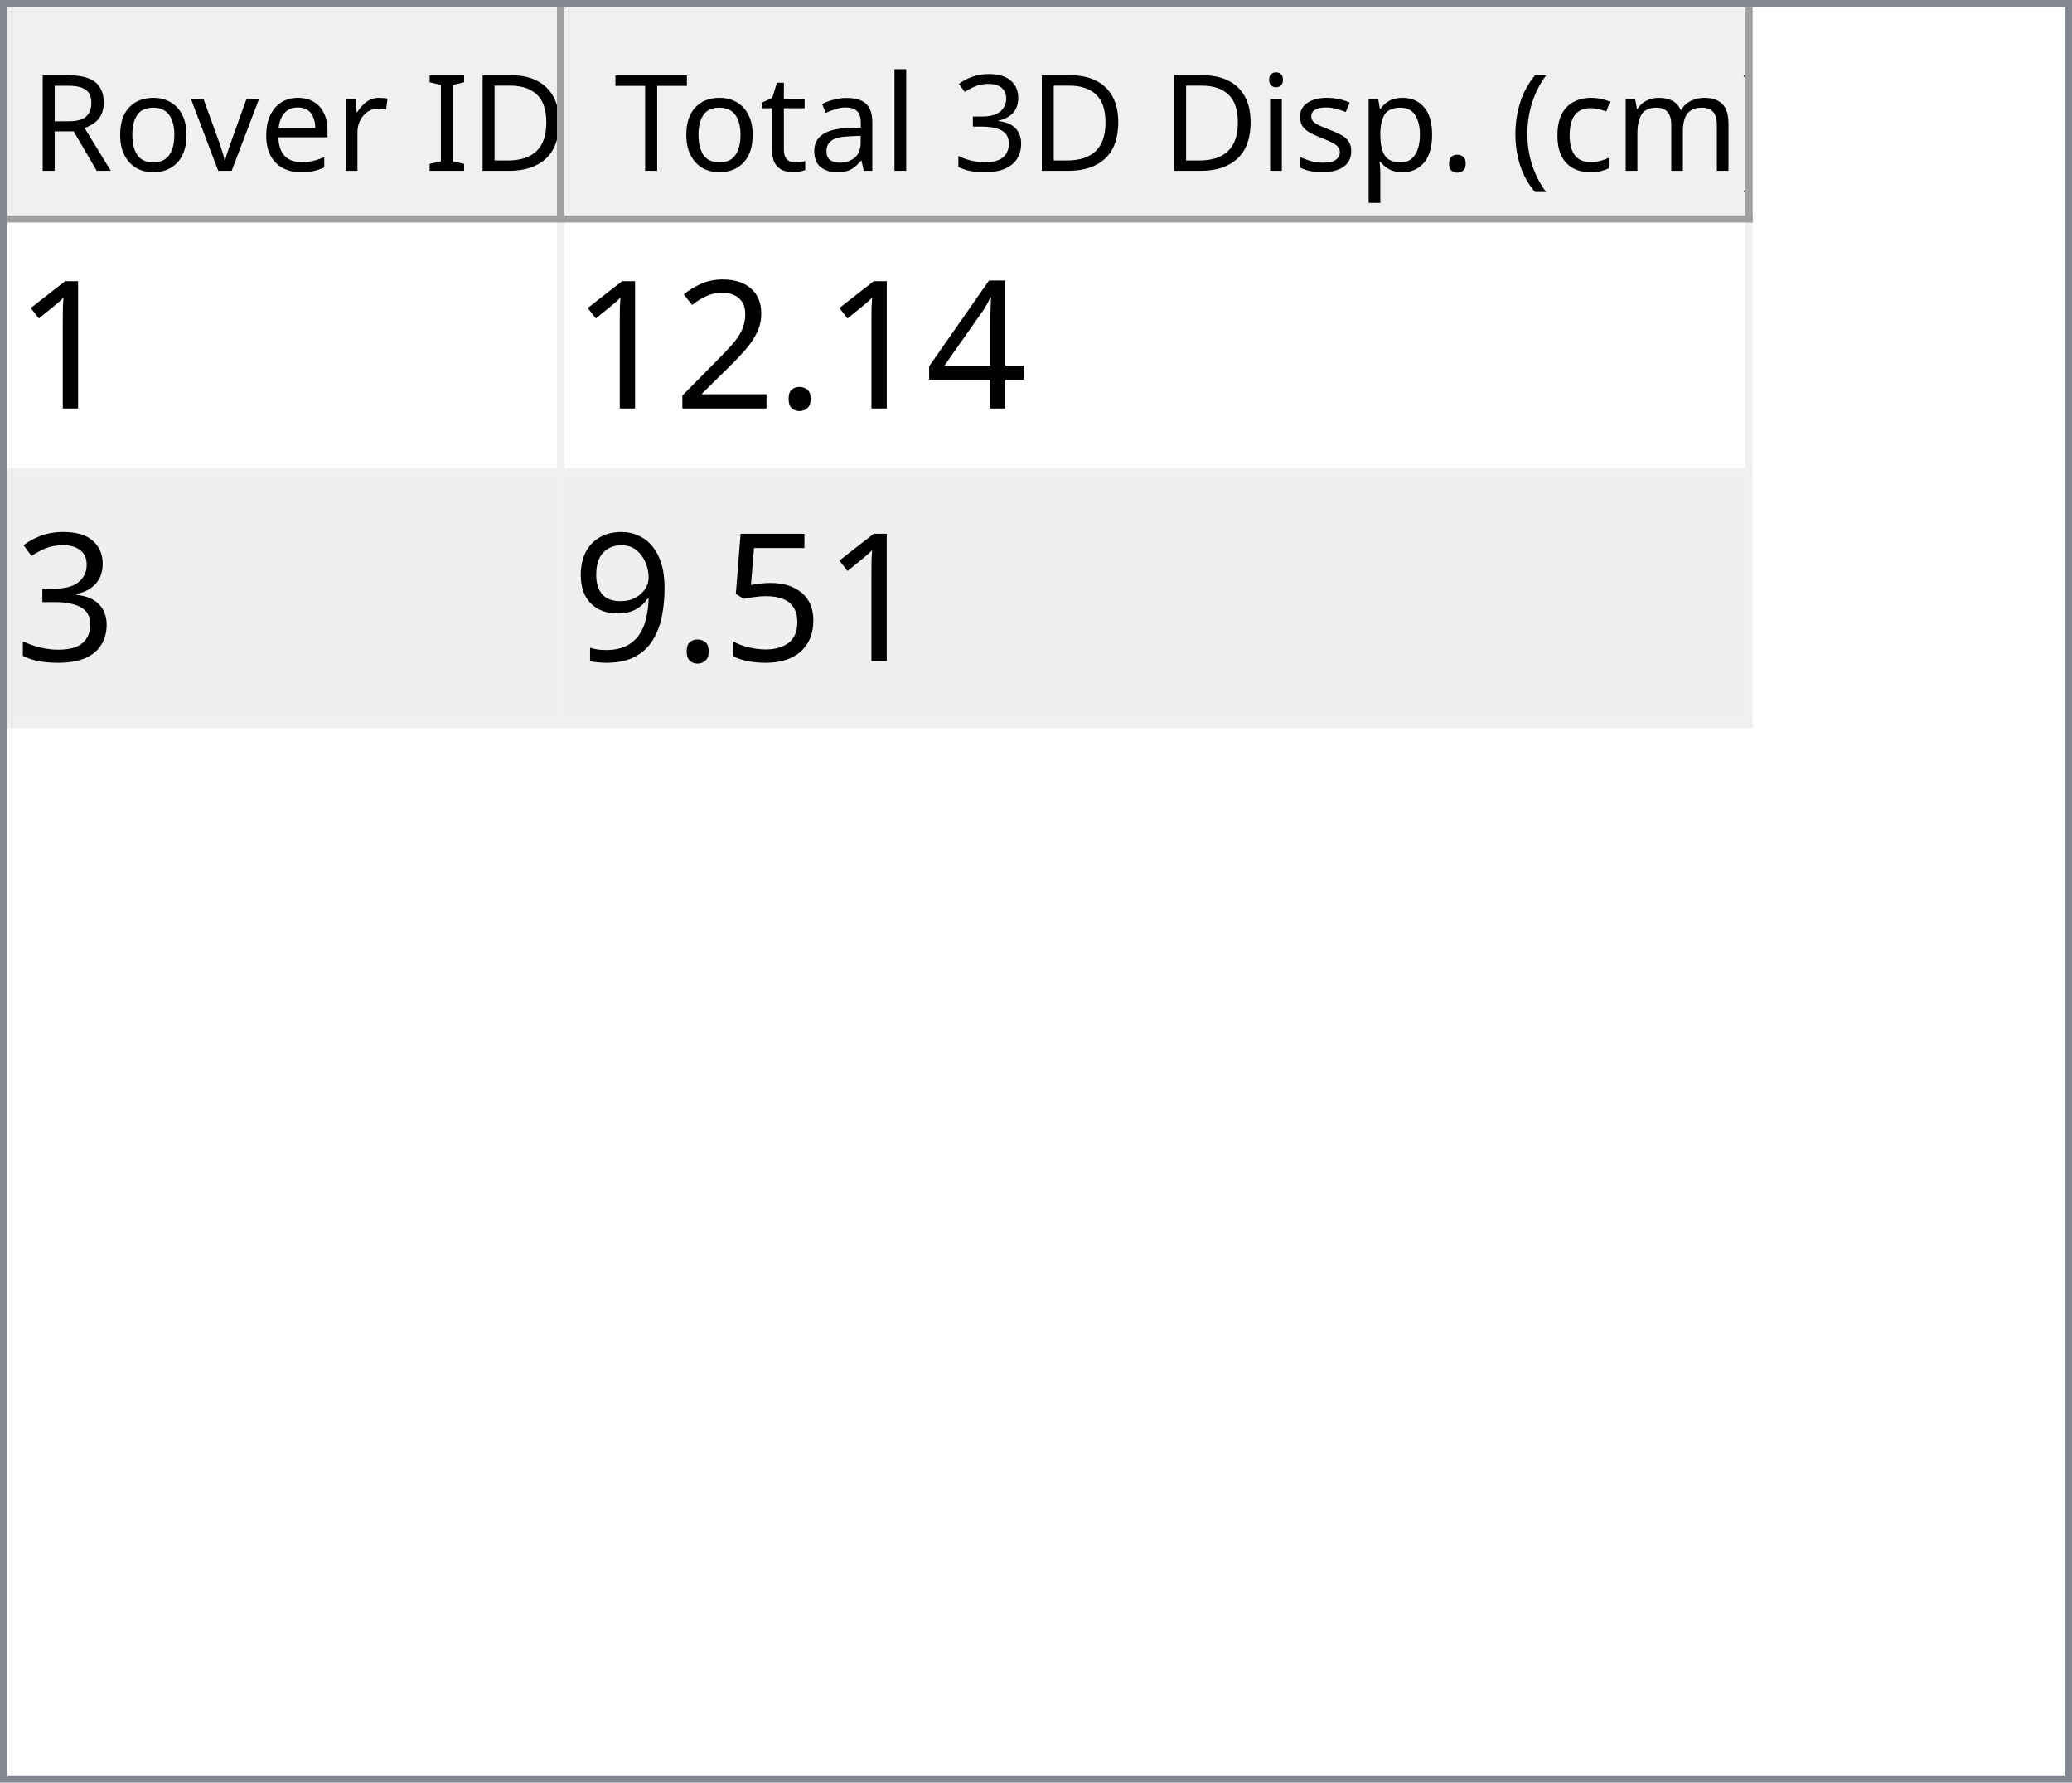
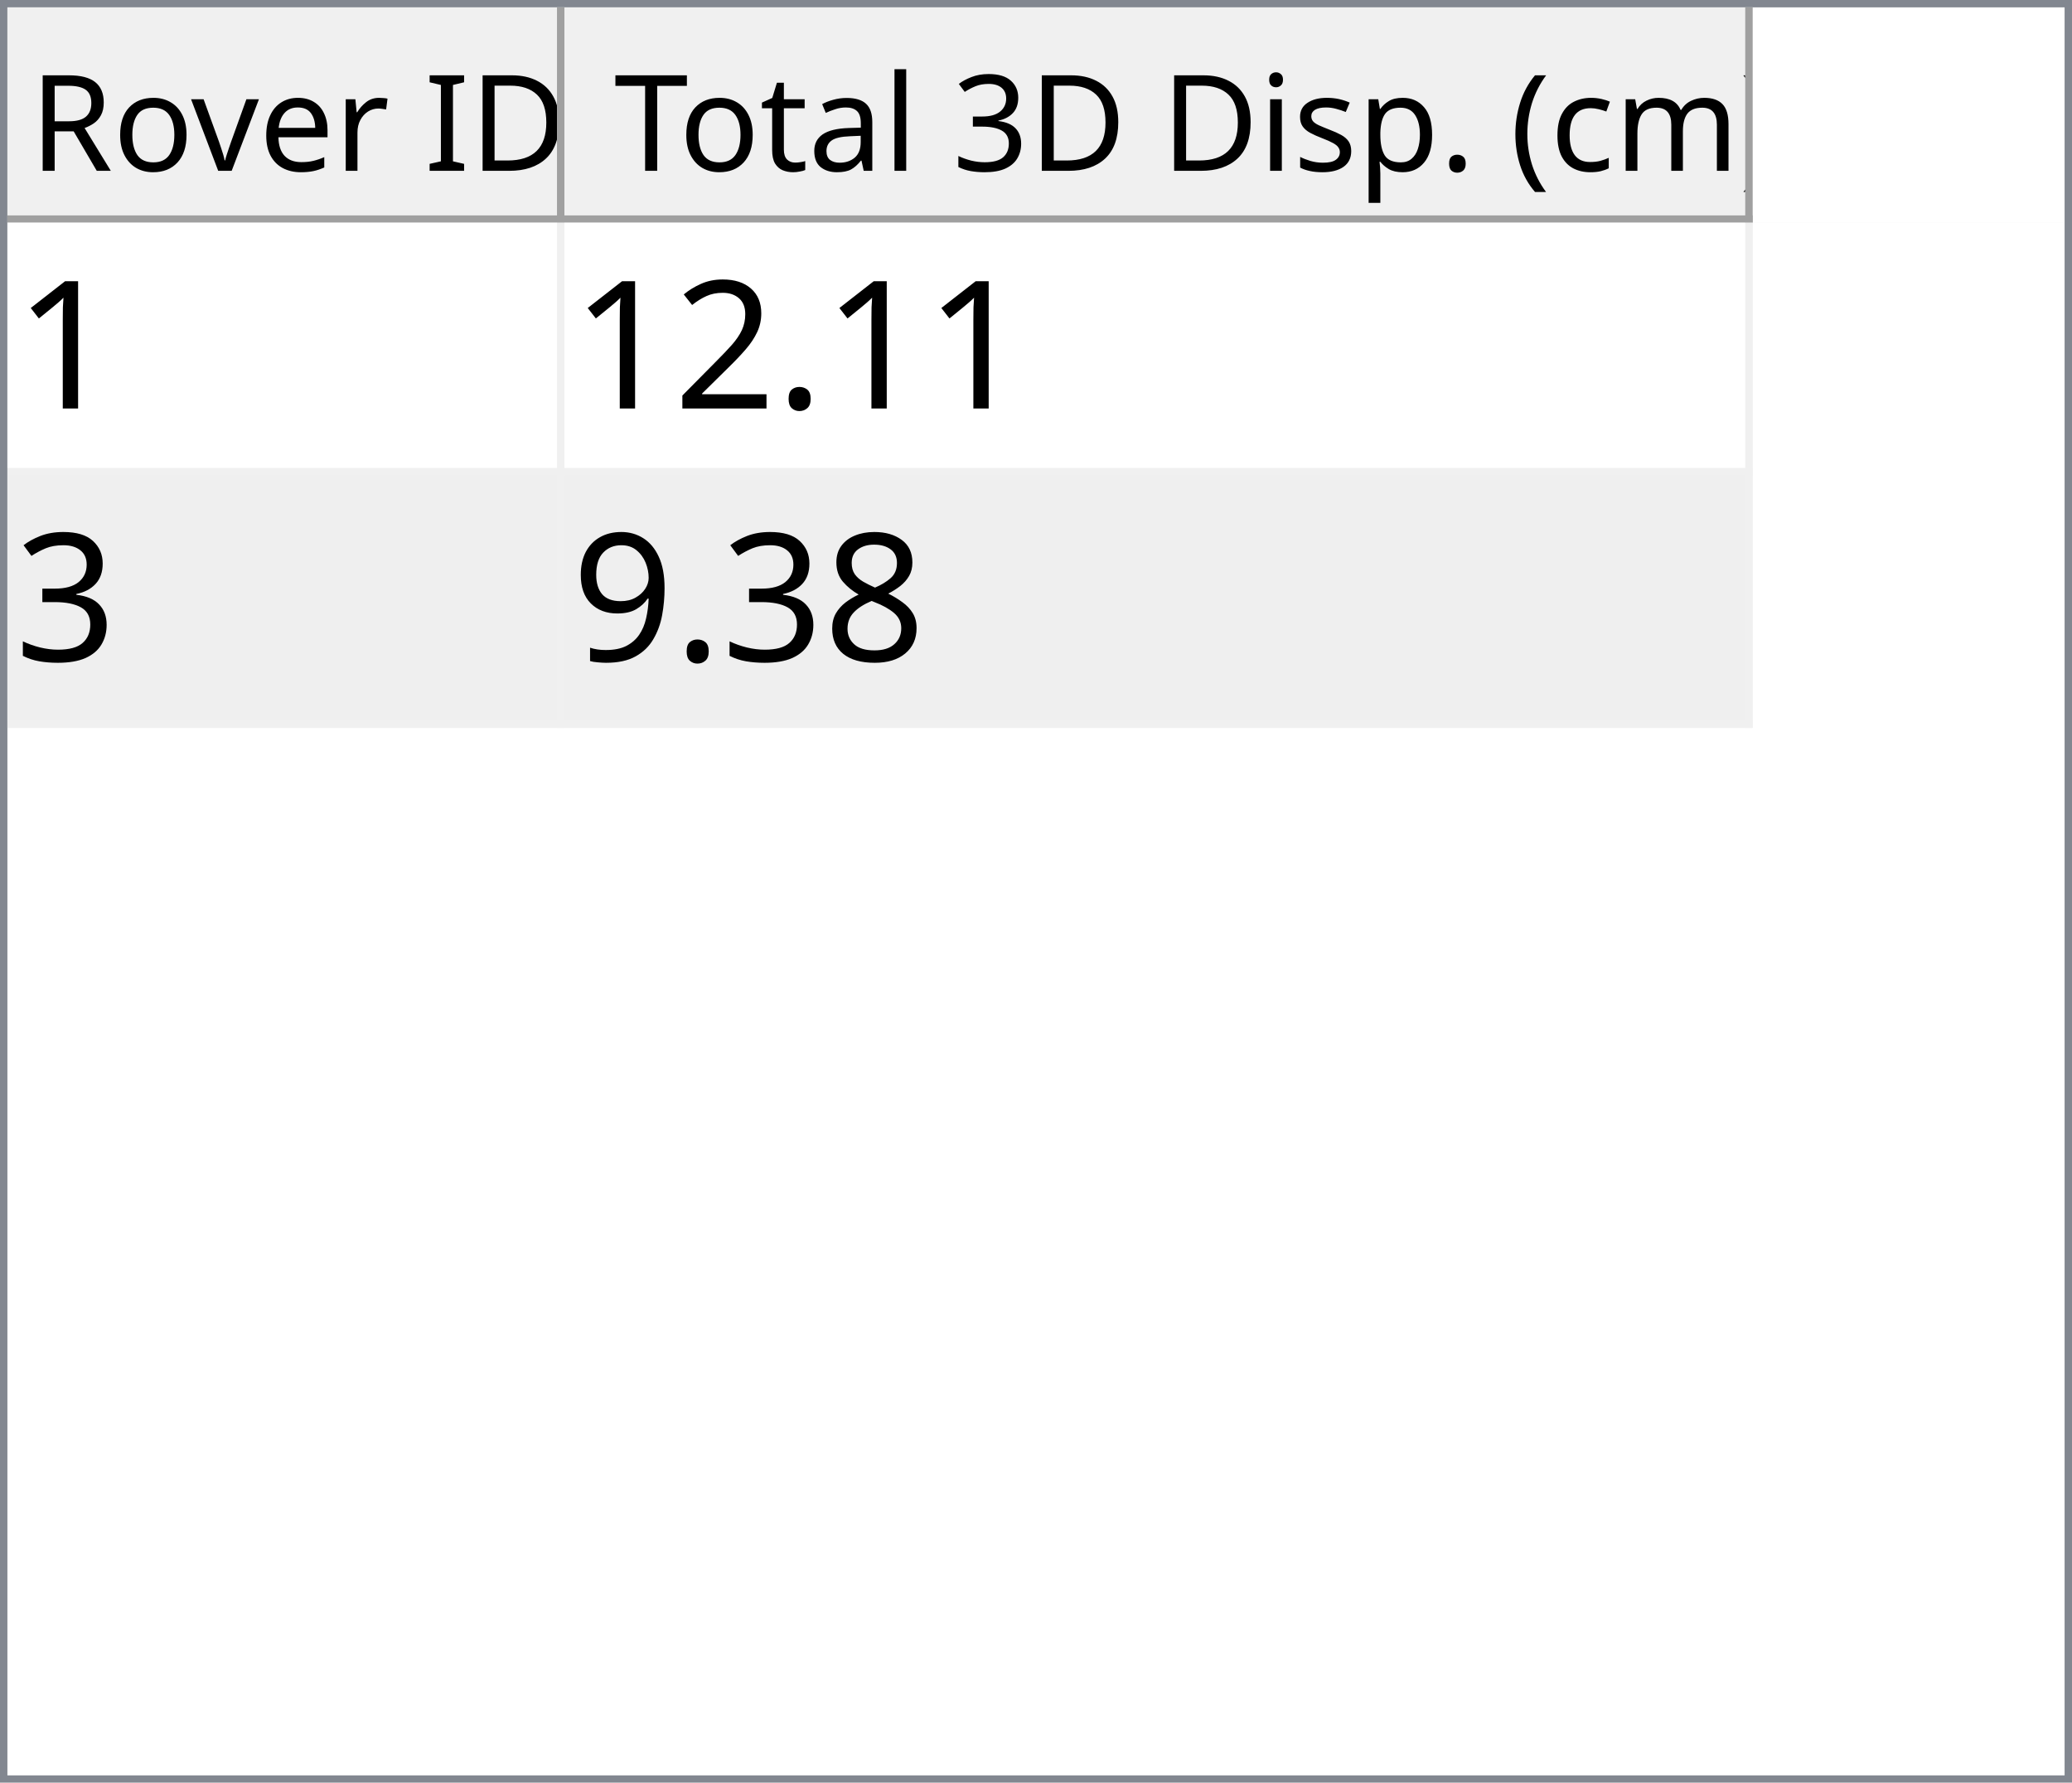
<svg xmlns="http://www.w3.org/2000/svg" style="fill-opacity:1; color-rendering:auto; color-interpolation:auto; text-rendering:auto; stroke:black; stroke-linecap:square; stroke-miterlimit:10; shape-rendering:auto; stroke-opacity:1; fill:black; stroke-dasharray:none; font-weight:normal; stroke-width:1; font-family:'Dialog'; font-style:normal; stroke-linejoin:miter; font-size:12px; stroke-dashoffset:0; image-rendering:auto;" width="279" height="240">
  <defs id="genericDefs" />
  <g>
    <defs id="defs1">
      <clipPath clipPathUnits="userSpaceOnUse" id="clipPath1">
        <path d="M0 0 L279 0 L279 240 L0 240 L0 0 Z" />
      </clipPath>
      <clipPath clipPathUnits="userSpaceOnUse" id="clipPath2">
        <path d="M0 0 L0 240 L279 240 L279 0 Z" />
      </clipPath>
      <clipPath clipPathUnits="userSpaceOnUse" id="clipPath3">
        <path d="M0 0 L0 29 L277 29 L277 0 Z" />
      </clipPath>
      <clipPath clipPathUnits="userSpaceOnUse" id="clipPath4">
        <path d="M0 0 L0 29 L75 29 L75 0 Z" />
      </clipPath>
      <clipPath clipPathUnits="userSpaceOnUse" id="clipPath5">
        <path d="M1 1 L1 28 L74 28 L74 1 Z" />
      </clipPath>
      <clipPath clipPathUnits="userSpaceOnUse" id="clipPath6">
        <path d="M0 0 L0 27 L73 27 L73 0 Z" />
      </clipPath>
      <clipPath clipPathUnits="userSpaceOnUse" id="clipPath7">
        <path d="M-0.5 -0.5 L-0.5 28.5 L74.5 28.5 L74.5 -0.5 Z" />
      </clipPath>
      <clipPath clipPathUnits="userSpaceOnUse" id="clipPath8">
        <path d="M0 0 L0 29 L160 29 L160 0 Z" />
      </clipPath>
      <clipPath clipPathUnits="userSpaceOnUse" id="clipPath9">
        <path d="M1 1 L1 28 L159 28 L159 1 Z" />
      </clipPath>
      <clipPath clipPathUnits="userSpaceOnUse" id="clipPath10">
        <path d="M0 0 L0 27 L158 27 L158 0 Z" />
      </clipPath>
      <clipPath clipPathUnits="userSpaceOnUse" id="clipPath11">
        <path d="M-0.5 -0.5 L-0.5 28.5 L159.5 28.5 L159.5 -0.5 Z" />
      </clipPath>
      <clipPath clipPathUnits="userSpaceOnUse" id="clipPath12">
        <path d="M0 0 L0 209 L277 209 L277 0 Z" />
      </clipPath>
      <clipPath clipPathUnits="userSpaceOnUse" id="clipPath13">
        <path d="M0 0 L0 68 L235 68 L235 0 Z" />
      </clipPath>
      <clipPath clipPathUnits="userSpaceOnUse" id="clipPath14">
        <path d="M-0.5 -0.5 L-0.5 67.5 L234.5 67.5 L234.5 -0.5 Z" />
      </clipPath>
      <clipPath clipPathUnits="userSpaceOnUse" id="clipPath15">
        <path d="M0 0 L0 33 L74 33 L74 0 Z" />
      </clipPath>
      <clipPath clipPathUnits="userSpaceOnUse" id="clipPath16">
        <path d="M0 0 L0 33 L159 33 L159 0 Z" />
      </clipPath>
      <font horiz-adv-x="64.551" id="font1">
        <font-face ascent="107.91" descent="25.098" units-per-em="100" style="font-style:normal; font-family:Segoe UI; font-weight:normal;" />
        <missing-glyph horiz-adv-x="64.551" d="M8.109 0 L8.109 68.266 L56.453 68.266 L56.453 0 L8.109 0 ZM15.328 7.234 L49.219 7.234 L49.219 61.031 L15.328 61.031 L15.328 7.234 Z" />
        <glyph unicode="D" horiz-adv-x="70.117" d="M9.188 0 L9.188 70.016 L28.516 70.016 Q65.531 70.016 65.531 35.891 Q65.531 19.672 55.25 9.836 Q44.969 0 27.734 0 L9.188 0 ZM17.391 62.594 L17.391 7.422 L27.828 7.422 Q41.609 7.422 49.273 14.797 Q56.938 22.172 56.938 35.688 Q56.938 62.594 28.328 62.594 L17.391 62.594 Z" />
        <glyph unicode="I" horiz-adv-x="26.611" d="M17.391 0 L9.188 0 L9.188 70.016 L17.391 70.016 L17.391 0 Z" />
        <glyph unicode=" " horiz-adv-x="27.393" d="" />
        <glyph unicode="r" horiz-adv-x="34.766" d="M34.188 41.891 Q32.078 43.5 28.125 43.5 Q23 43.5 19.555 38.672 Q16.109 33.844 16.109 25.484 L16.109 0 L8.109 0 L8.109 50 L16.109 50 L16.109 39.703 L16.312 39.703 Q18.016 44.969 21.531 47.922 Q25.047 50.875 29.391 50.875 Q32.516 50.875 34.188 50.203 L34.188 41.891 Z" />
        <glyph unicode="e" horiz-adv-x="52.295" d="M48.297 23 L12.984 23 Q13.188 14.656 17.484 10.109 Q21.781 5.562 29.297 5.562 Q37.75 5.562 44.828 11.141 L44.828 3.609 Q38.234 -1.172 27.391 -1.172 Q16.797 -1.172 10.742 5.641 Q4.688 12.453 4.688 24.812 Q4.688 36.469 11.305 43.82 Q17.922 51.172 27.734 51.172 Q37.547 51.172 42.922 44.828 Q48.297 38.484 48.297 27.203 L48.297 23 ZM40.094 29.781 Q40.047 36.719 36.75 40.578 Q33.453 44.438 27.594 44.438 Q21.922 44.438 17.969 40.383 Q14.016 36.328 13.094 29.781 L40.094 29.781 Z" />
        <glyph unicode="v" horiz-adv-x="47.9" d="M47.406 50 L27.484 0 L19.625 0 L0.688 50 L9.469 50 L22.172 13.672 Q23.578 9.672 23.922 6.688 L24.125 6.688 Q24.609 10.453 25.688 13.484 L38.969 50 L47.406 50 Z" />
        <glyph unicode="o" horiz-adv-x="58.594" d="M29 -1.172 Q17.922 -1.172 11.305 5.836 Q4.688 12.844 4.688 24.422 Q4.688 37.016 11.57 44.094 Q18.453 51.172 30.172 51.172 Q41.359 51.172 47.633 44.289 Q53.906 37.406 53.906 25.203 Q53.906 13.234 47.141 6.031 Q40.375 -1.172 29 -1.172 ZM29.594 44.438 Q21.875 44.438 17.383 39.188 Q12.891 33.938 12.891 24.703 Q12.891 15.828 17.43 10.695 Q21.969 5.562 29.594 5.562 Q37.359 5.562 41.531 10.594 Q45.703 15.625 45.703 24.906 Q45.703 34.281 41.531 39.359 Q37.359 44.438 29.594 44.438 Z" />
        <glyph unicode="R" horiz-adv-x="59.814" d="M59.375 0 L49.609 0 L37.891 19.625 Q36.281 22.359 34.766 24.289 Q33.25 26.219 31.664 27.438 Q30.078 28.656 28.25 29.219 Q26.422 29.781 24.125 29.781 L17.391 29.781 L17.391 0 L9.188 0 L9.188 70.016 L30.078 70.016 Q34.672 70.016 38.555 68.867 Q42.438 67.719 45.289 65.375 Q48.141 63.031 49.758 59.547 Q51.375 56.062 51.375 51.375 Q51.375 47.703 50.273 44.656 Q49.172 41.609 47.148 39.211 Q45.125 36.812 42.266 35.133 Q39.406 33.453 35.844 32.516 L35.844 32.328 Q37.594 31.547 38.891 30.547 Q40.188 29.547 41.359 28.18 Q42.531 26.812 43.68 25.078 Q44.828 23.344 46.234 21.047 L59.375 0 ZM17.391 62.594 L17.391 37.203 L28.516 37.203 Q31.594 37.203 34.203 38.133 Q36.812 39.062 38.719 40.797 Q40.625 42.531 41.703 45.047 Q42.781 47.562 42.781 50.688 Q42.781 56.297 39.141 59.445 Q35.5 62.594 28.609 62.594 L17.391 62.594 Z" />
        <glyph unicode=")" horiz-adv-x="30.176" d="M8.297 -15.922 L1.172 -15.922 Q16.406 2.344 16.406 26.812 Q16.406 51.469 1.078 70.016 L8.297 70.016 Q23.531 52.156 23.531 26.703 Q23.531 1.375 8.297 -15.922 Z" />
        <glyph unicode="m" horiz-adv-x="86.133" d="M79.109 0 L71.094 0 L71.094 28.719 Q71.094 37.016 68.531 40.727 Q65.969 44.438 59.906 44.438 Q54.781 44.438 51.195 39.75 Q47.609 35.062 47.609 28.516 L47.609 0 L39.594 0 L39.594 29.688 Q39.594 44.438 28.219 44.438 Q22.953 44.438 19.531 40.016 Q16.109 35.594 16.109 28.516 L16.109 0 L8.109 0 L8.109 50 L16.109 50 L16.109 42.094 L16.312 42.094 Q21.625 51.172 31.844 51.172 Q36.969 51.172 40.773 48.312 Q44.578 45.453 46 40.828 Q51.562 51.172 62.594 51.172 Q79.109 51.172 79.109 30.812 L79.109 0 Z" />
        <glyph unicode="c" horiz-adv-x="46.191" d="M42.188 2.297 Q36.422 -1.172 28.516 -1.172 Q17.828 -1.172 11.258 5.789 Q4.688 12.75 4.688 23.828 Q4.688 36.188 11.766 43.68 Q18.844 51.172 30.672 51.172 Q37.25 51.172 42.281 48.734 L42.281 40.531 Q36.719 44.438 30.375 44.438 Q22.703 44.438 17.797 38.945 Q12.891 33.453 12.891 24.516 Q12.891 15.719 17.508 10.641 Q22.125 5.562 29.891 5.562 Q36.422 5.562 42.188 9.906 L42.188 2.297 Z" />
        <glyph unicode="(" horiz-adv-x="30.176" d="M29.109 -15.922 L21.969 -15.922 Q6.844 1.375 6.844 26.703 Q6.844 52.156 21.969 70.016 L29.203 70.016 Q13.875 51.469 13.875 26.812 Q13.875 2.344 29.109 -15.922 Z" />
        <glyph unicode="." horiz-adv-x="21.68" d="M10.891 -1.078 Q8.641 -1.078 7.055 0.539 Q5.469 2.156 5.469 4.391 Q5.469 6.641 7.055 8.273 Q8.641 9.906 10.891 9.906 Q13.188 9.906 14.797 8.273 Q16.406 6.641 16.406 4.391 Q16.406 2.156 14.797 0.539 Q13.188 -1.078 10.891 -1.078 Z" />
        <glyph unicode="p" horiz-adv-x="58.789" d="M16.312 7.234 L16.109 7.234 L16.109 -23 L8.109 -23 L8.109 50 L16.109 50 L16.109 41.219 L16.312 41.219 Q22.219 51.172 33.594 51.172 Q43.266 51.172 48.688 44.461 Q54.109 37.75 54.109 26.469 Q54.109 13.922 48 6.375 Q41.891 -1.172 31.297 -1.172 Q21.578 -1.172 16.312 7.234 ZM16.109 27.391 L16.109 20.406 Q16.109 14.203 20.141 9.883 Q24.172 5.562 30.375 5.562 Q37.641 5.562 41.773 11.133 Q45.906 16.703 45.906 26.609 Q45.906 34.969 42.047 39.703 Q38.188 44.438 31.594 44.438 Q24.609 44.438 20.359 39.578 Q16.109 34.719 16.109 27.391 Z" />
        <glyph unicode="s" horiz-adv-x="42.432" d="M5.078 1.812 L5.078 10.406 Q11.625 5.562 19.484 5.562 Q30.031 5.562 30.031 12.594 Q30.031 14.594 29.125 15.992 Q28.219 17.391 26.68 18.461 Q25.141 19.531 23.07 20.383 Q21 21.234 18.609 22.172 Q15.281 23.484 12.766 24.828 Q10.25 26.172 8.57 27.859 Q6.891 29.547 6.031 31.695 Q5.172 33.844 5.172 36.719 Q5.172 40.234 6.789 42.945 Q8.406 45.656 11.086 47.484 Q13.766 49.312 17.211 50.242 Q20.656 51.172 24.312 51.172 Q30.812 51.172 35.938 48.922 L35.938 40.828 Q30.422 44.438 23.25 44.438 Q21 44.438 19.195 43.922 Q17.391 43.406 16.094 42.477 Q14.797 41.547 14.086 40.258 Q13.375 38.969 13.375 37.406 Q13.375 35.453 14.086 34.133 Q14.797 32.812 16.164 31.789 Q17.531 30.766 19.484 29.938 Q21.438 29.109 23.922 28.125 Q27.25 26.859 29.883 25.516 Q32.516 24.172 34.375 22.484 Q36.234 20.797 37.234 18.602 Q38.234 16.406 38.234 13.375 Q38.234 9.672 36.602 6.938 Q34.969 4.203 32.234 2.398 Q29.5 0.594 25.93 -0.289 Q22.359 -1.172 18.453 -1.172 Q10.75 -1.172 5.078 1.812 Z" />
        <glyph unicode="i" horiz-adv-x="24.219" d="M12.203 62.703 Q10.062 62.703 8.547 64.164 Q7.031 65.625 7.031 67.875 Q7.031 70.125 8.547 71.609 Q10.062 73.094 12.203 73.094 Q14.406 73.094 15.945 71.609 Q17.484 70.125 17.484 67.875 Q17.484 65.719 15.945 64.211 Q14.406 62.703 12.203 62.703 ZM16.109 0 L8.109 0 L8.109 50 L16.109 50 L16.109 0 Z" />
        <glyph unicode="3" horiz-adv-x="53.906" d="M46.531 19.828 Q46.531 15.094 44.75 11.211 Q42.969 7.328 39.719 4.57 Q36.469 1.812 31.93 0.297 Q27.391 -1.219 21.922 -1.219 Q11.922 -1.219 6 2.594 L6 11.188 Q13.094 5.609 22.219 5.609 Q25.875 5.609 28.828 6.539 Q31.781 7.469 33.906 9.227 Q36.031 10.984 37.18 13.477 Q38.328 15.969 38.328 19.094 Q38.328 32.812 18.797 32.812 L12.984 32.812 L12.984 39.594 L18.5 39.594 Q35.797 39.594 35.797 52.484 Q35.797 64.406 22.609 64.406 Q15.188 64.406 8.688 59.422 L8.688 67.188 Q15.375 71.188 24.609 71.188 Q29 71.188 32.57 69.969 Q36.141 68.75 38.68 66.555 Q41.219 64.359 42.609 61.281 Q44 58.203 44 54.5 Q44 40.672 30.031 36.719 L30.031 36.531 Q33.594 36.141 36.625 34.797 Q39.656 33.453 41.852 31.305 Q44.047 29.156 45.289 26.25 Q46.531 23.344 46.531 19.828 Z" />
        <glyph unicode="l" horiz-adv-x="24.219" d="M16.109 0 L8.109 0 L8.109 74.031 L16.109 74.031 L16.109 0 Z" />
        <glyph unicode="a" horiz-adv-x="50.879" d="M43.891 0 L35.891 0 L35.891 7.812 L35.688 7.812 Q30.469 -1.172 20.312 -1.172 Q12.844 -1.172 8.617 2.781 Q4.391 6.734 4.391 13.281 Q4.391 27.297 20.906 29.594 L35.891 31.688 Q35.891 44.438 25.594 44.438 Q16.547 44.438 9.281 38.281 L9.281 46.484 Q16.656 51.172 26.266 51.172 Q43.891 51.172 43.891 32.516 L43.891 0 ZM35.891 25.297 L23.828 23.641 Q18.266 22.859 15.43 20.875 Q12.594 18.891 12.594 13.875 Q12.594 10.203 15.211 7.883 Q17.828 5.562 22.172 5.562 Q28.125 5.562 32.008 9.742 Q35.891 13.922 35.891 20.312 L35.891 25.297 Z" />
        <glyph unicode="t" horiz-adv-x="33.887" d="M31.297 0.484 Q28.469 -1.078 23.828 -1.078 Q10.688 -1.078 10.688 13.578 L10.688 43.172 L2.094 43.172 L2.094 50 L10.688 50 L10.688 62.203 L18.703 64.797 L18.703 50 L31.297 50 L31.297 43.172 L18.703 43.172 L18.703 14.984 Q18.703 9.969 20.414 7.82 Q22.125 5.672 26.078 5.672 Q29.109 5.672 31.297 7.328 L31.297 0.484 Z" />
        <glyph unicode="T" horiz-adv-x="52.393" d="M50.594 62.594 L30.375 62.594 L30.375 0 L22.172 0 L22.172 62.594 L2 62.594 L2 70.016 L50.594 70.016 L50.594 62.594 Z" />
      </font>
      <font horiz-adv-x="75.0" id="font2">
        <font-face ascent="100.537" descent="21.973" units-per-em="100" style="font-style:normal; font-family:sans-serif; font-weight:normal;" />
        <missing-glyph horiz-adv-x="75.0" d="M12.5 0 L12.5 62.5 L62.5 62.5 L62.5 0 L12.5 0 ZM14.062 1.562 L60.938 1.562 L60.938 60.938 L14.062 60.938 L14.062 1.562 Z" />
        <glyph unicode="1" horiz-adv-x="55.615" d="M37.25 0 L28.469 0 L28.469 56 Q25.297 52.984 20.141 49.953 Q14.984 46.922 10.891 45.406 L10.891 53.906 Q18.266 57.375 23.781 62.305 Q29.297 67.234 31.594 71.875 L37.25 71.875 L37.25 0 Z" />
-         <glyph unicode="4" horiz-adv-x="55.615" d="M32.328 0 L32.328 17.141 L1.266 17.141 L1.266 25.203 L33.938 71.578 L41.109 71.578 L41.109 25.203 L50.781 25.203 L50.781 17.141 L41.109 17.141 L41.109 0 L32.328 0 ZM32.328 25.203 L32.328 57.469 L9.906 25.203 L32.328 25.203 Z" />
        <glyph unicode="." horiz-adv-x="27.783" d="M9.078 0 L9.078 10.016 L19.094 10.016 L19.094 0 L9.078 0 Z" />
        <glyph unicode="2" horiz-adv-x="55.615" d="M50.344 8.453 L50.344 0 L3.031 0 Q2.938 3.172 4.047 6.109 Q5.859 10.938 9.836 15.625 Q13.812 20.312 21.344 26.469 Q33.016 36.031 37.117 41.625 Q41.219 47.219 41.219 52.203 Q41.219 57.422 37.477 61.008 Q33.734 64.594 27.734 64.594 Q21.391 64.594 17.578 60.789 Q13.766 56.984 13.719 50.25 L4.688 51.172 Q5.609 61.281 11.664 66.578 Q17.719 71.875 27.938 71.875 Q38.234 71.875 44.242 66.164 Q50.25 60.453 50.25 52 Q50.25 47.703 48.492 43.555 Q46.734 39.406 42.656 34.812 Q38.578 30.219 29.109 22.219 Q21.188 15.578 18.945 13.211 Q16.703 10.844 15.234 8.453 L50.344 8.453 Z" />
        <glyph unicode="3" horiz-adv-x="55.615" d="M4.203 18.891 L12.984 20.062 Q14.5 12.594 18.141 9.297 Q21.781 6 27 6 Q33.203 6 37.477 10.297 Q41.75 14.594 41.75 20.953 Q41.75 27 37.797 30.93 Q33.844 34.859 27.734 34.859 Q25.25 34.859 21.531 33.891 L22.516 41.609 Q23.391 41.5 23.922 41.5 Q29.547 41.5 34.039 44.43 Q38.531 47.359 38.531 53.469 Q38.531 58.297 35.258 61.477 Q31.984 64.656 26.812 64.656 Q21.688 64.656 18.266 61.43 Q14.844 58.203 13.875 51.766 L5.078 53.328 Q6.688 62.156 12.398 67.016 Q18.109 71.875 26.609 71.875 Q32.469 71.875 37.398 69.359 Q42.328 66.844 44.945 62.5 Q47.562 58.156 47.562 53.266 Q47.562 48.641 45.07 44.828 Q42.578 41.016 37.703 38.766 Q44.047 37.312 47.562 32.695 Q51.078 28.078 51.078 21.141 Q51.078 11.766 44.242 5.25 Q37.406 -1.266 26.953 -1.266 Q17.531 -1.266 11.305 4.352 Q5.078 9.969 4.203 18.891 Z" />
-         <glyph unicode="5" horiz-adv-x="55.615" d="M4.156 18.75 L13.375 19.531 Q14.406 12.797 18.141 9.398 Q21.875 6 27.156 6 Q33.5 6 37.891 10.789 Q42.281 15.578 42.281 23.484 Q42.281 31 38.062 35.352 Q33.844 39.703 27 39.703 Q22.75 39.703 19.336 37.773 Q15.922 35.844 13.969 32.766 L5.719 33.844 L12.641 70.609 L48.25 70.609 L48.25 62.203 L19.672 62.203 L15.828 42.969 Q22.266 47.469 29.344 47.469 Q38.719 47.469 45.164 40.969 Q51.609 34.469 51.609 24.266 Q51.609 14.547 45.953 7.469 Q39.062 -1.219 27.156 -1.219 Q17.391 -1.219 11.211 4.25 Q5.031 9.719 4.156 18.75 Z" />
+         <glyph unicode="8" horiz-adv-x="55.615" d="M17.672 38.812 Q12.203 40.828 9.57 44.539 Q6.938 48.25 6.938 53.422 Q6.938 61.234 12.555 66.555 Q18.172 71.875 27.484 71.875 Q36.859 71.875 42.578 66.43 Q48.297 60.984 48.297 53.172 Q48.297 48.188 45.68 44.508 Q43.062 40.828 37.75 38.812 Q44.344 36.672 47.781 31.883 Q51.219 27.094 51.219 20.453 Q51.219 11.281 44.727 5.031 Q38.234 -1.219 27.641 -1.219 Q17.047 -1.219 10.547 5.055 Q4.047 11.328 4.047 20.703 Q4.047 27.688 7.594 32.398 Q11.141 37.109 17.672 38.812 ZM15.922 53.719 Q15.922 48.641 19.195 45.414 Q22.469 42.188 27.688 42.188 Q32.766 42.188 36.016 45.383 Q39.266 48.578 39.266 53.219 Q39.266 58.062 35.914 61.359 Q32.562 64.656 27.594 64.656 Q22.562 64.656 19.242 61.43 Q15.922 58.203 15.922 53.719 ZM13.094 20.656 Q13.094 16.891 14.875 13.375 Q16.656 9.859 20.172 7.93 Q23.688 6 27.734 6 Q34.031 6 38.133 10.055 Q42.234 14.109 42.234 20.359 Q42.234 26.703 38.016 30.859 Q33.797 35.016 27.438 35.016 Q21.234 35.016 17.164 30.914 Q13.094 26.812 13.094 20.656 Z" />
        <glyph unicode="9" horiz-adv-x="55.615" d="M5.469 16.547 L13.922 17.328 Q14.984 11.375 18.016 8.688 Q21.047 6 25.781 6 Q29.828 6 32.883 7.859 Q35.938 9.719 37.891 12.82 Q39.844 15.922 41.164 21.195 Q42.484 26.469 42.484 31.938 Q42.484 32.516 42.438 33.688 Q39.797 29.5 35.234 26.883 Q30.672 24.266 25.344 24.266 Q16.453 24.266 10.305 30.711 Q4.156 37.156 4.156 47.703 Q4.156 58.594 10.578 65.234 Q17 71.875 26.656 71.875 Q33.641 71.875 39.43 68.117 Q45.219 64.359 48.219 57.398 Q51.219 50.438 51.219 37.25 Q51.219 23.531 48.242 15.406 Q45.266 7.281 39.383 3.031 Q33.5 -1.219 25.594 -1.219 Q17.188 -1.219 11.867 3.445 Q6.547 8.109 5.469 16.547 ZM41.453 48.141 Q41.453 55.719 37.43 60.156 Q33.406 64.594 27.734 64.594 Q21.875 64.594 17.531 59.812 Q13.188 55.031 13.188 47.406 Q13.188 40.578 17.312 36.305 Q21.438 32.031 27.484 32.031 Q33.594 32.031 37.523 36.305 Q41.453 40.578 41.453 48.141 Z" />
      </font>
    </defs>
    <g style="fill:white; stroke:white;">
      <rect x="0" y="0" width="279" style="clip-path:url(#clipPath1); stroke:none;" height="240" />
    </g>
    <g style="fill:white; text-rendering:optimizeSpeed; color-rendering:optimizeSpeed; image-rendering:optimizeSpeed; shape-rendering:crispEdges; stroke:white; color-interpolation:sRGB;">
      <rect x="0" width="279" height="240" y="0" style="stroke:none;" />
      <path style="stroke:none;" d="M0 240 L279 240 L279 0 L0 0 Z" />
    </g>
    <g style="fill:rgb(240,240,240); font-size:18px; font-family:'Segoe UI'; stroke:rgb(240,240,240);">
      <rect x="0" y="0" width="279" style="clip-path:url(#clipPath2); stroke:none;" height="240" />
    </g>
    <g style="fill:rgb(130,135,144); font-size:18px; font-family:'Segoe UI'; stroke:rgb(130,135,144);">
      <path d="M0 0 L279 0 L279 240 L0 240 L0 0 ZM1 1 L278 1 L278 239 L1 239 L1 1 Z" style="fill-rule:evenodd; clip-path:url(#clipPath2); stroke:none;" />
    </g>
    <g style="fill:white; font-size:18px; font-family:'Segoe UI'; stroke:white;" transform="translate(1,1)">
      <rect x="0" y="0" width="277" style="clip-path:url(#clipPath3); stroke:none;" height="29" />
    </g>
    <g style="fill:rgb(240,240,240); font-size:18px; font-family:'Segoe UI'; stroke:rgb(240,240,240);" transform="translate(1,1)">
      <rect x="0" y="0" width="75" style="clip-path:url(#clipPath4); stroke:none;" height="29" />
    </g>
    <g style="font-family:'Segoe UI'; font-size:18px;" transform="translate(2,2)">
      <text x="2" xml:space="preserve" y="21" style="clip-path:url(#clipPath6); stroke:none;">Rover ID</text>
    </g>
    <g transform="translate(1.5,1.5)" style="fill:rgb(160,160,160); font-size:18px; font-family:'Segoe UI'; stroke:rgb(160,160,160); stroke-linejoin:bevel;">
      <line x1="74" x2="74" y1="0" style="fill:none; clip-path:url(#clipPath7);" y2="28" />
    </g>
    <g transform="matrix(1,0,0,1,1,1) translate(0.5,0.5)" style="fill:rgb(160,160,160); font-size:18px; font-family:'Segoe UI'; stroke:rgb(160,160,160); stroke-linejoin:bevel;">
      <line x1="0" x2="74" y1="28" style="fill:none; clip-path:url(#clipPath7);" y2="28" />
    </g>
    <g style="fill:rgb(240,240,240); font-size:18px; font-family:'Segoe UI'; stroke:rgb(240,240,240);" transform="translate(76,1)">
      <rect x="0" y="0" width="160" style="clip-path:url(#clipPath8); stroke:none;" height="29" />
    </g>
    <g style="font-family:'Segoe UI'; font-size:18px;" transform="translate(77,2)">
      <text x="1" xml:space="preserve" y="21" style="clip-path:url(#clipPath10); stroke:none;"> Total 3D Disp. (cm)</text>
    </g>
    <g transform="translate(76.5,1.5)" style="fill:rgb(160,160,160); font-size:18px; font-family:'Segoe UI'; stroke:rgb(160,160,160); stroke-linejoin:bevel;">
      <line x1="159" x2="159" y1="0" style="fill:none; clip-path:url(#clipPath11);" y2="28" />
    </g>
    <g transform="matrix(1,0,0,1,76,1) translate(0.5,0.5)" style="fill:rgb(160,160,160); font-size:18px; font-family:'Segoe UI'; stroke:rgb(160,160,160); stroke-linejoin:bevel;">
      <line x1="0" x2="159" y1="28" style="fill:none; clip-path:url(#clipPath11);" y2="28" />
    </g>
    <g style="fill:white; font-size:18px; font-family:'Segoe UI'; stroke:white;" transform="translate(1,30)">
      <rect x="0" y="0" width="277" style="clip-path:url(#clipPath12); stroke:none;" height="209" />
    </g>
    <g style="fill:rgb(240,240,240); font-size:24px; font-family:sans-serif; stroke:rgb(240,240,240);" transform="translate(1,30)">
      <rect x="0" y="0" width="235" style="clip-path:url(#clipPath13); stroke:none;" height="68" />
      <line transform="translate(0.5,0.5)" x1="0" x2="234" y1="33" style="clip-path:url(#clipPath14); fill:none; stroke-linejoin:bevel;" y2="33" />
    </g>
    <g transform="matrix(1,0,0,1,1,30) translate(0.5,0.5)" style="fill:rgb(240,240,240); font-size:24px; font-family:sans-serif; stroke:rgb(240,240,240); stroke-linejoin:bevel;">
      <line x1="0" x2="234" y1="67" style="fill:none; clip-path:url(#clipPath14);" y2="67" />
    </g>
    <g transform="matrix(1,0,0,1,1,30) translate(0.5,0.5)" style="fill:rgb(240,240,240); font-size:24px; font-family:sans-serif; stroke:rgb(240,240,240); stroke-linejoin:bevel;">
      <line x1="74" x2="74" y1="0" style="fill:none; clip-path:url(#clipPath14);" y2="67" />
    </g>
    <g transform="matrix(1,0,0,1,1,30) translate(0.5,0.5)" style="fill:rgb(240,240,240); font-size:24px; font-family:sans-serif; stroke:rgb(240,240,240); stroke-linejoin:bevel;">
      <line x1="234" x2="234" y1="0" style="fill:none; clip-path:url(#clipPath14);" y2="67" />
    </g>
    <g style="fill:white; font-size:24px; font-family:sans-serif; stroke:white;" transform="matrix(1,0,0,1,1,30)">
      <rect x="0" y="0" width="74" style="clip-path:url(#clipPath15); stroke:none;" height="33" />
      <text x="1" y="25" style="fill:black; clip-path:url(#clipPath15); stroke:none;" xml:space="preserve">1</text>
    </g>
    <g style="fill:white; font-size:24px; font-family:sans-serif; stroke:white;" transform="matrix(1,0,0,1,1,30) translate(75,0)">
      <rect x="0" y="0" width="159" style="clip-path:url(#clipPath16); stroke:none;" height="33" />
-       <text x="1" y="25" style="fill:black; clip-path:url(#clipPath16); stroke:none;" xml:space="preserve">12.14</text>
+       <text x="1" y="25" style="fill:black; clip-path:url(#clipPath16); stroke:none;" xml:space="preserve">12.11</text>
    </g>
    <g style="fill:rgb(239,239,239); font-size:24px; font-family:sans-serif; stroke:rgb(239,239,239);" transform="matrix(1,0,0,1,1,30) translate(0,34)">
      <rect x="0" y="0" width="74" style="clip-path:url(#clipPath15); stroke:none;" height="33" />
      <text x="1" y="25" style="fill:black; clip-path:url(#clipPath15); stroke:none;" xml:space="preserve">3</text>
    </g>
    <g style="fill:rgb(239,239,239); font-size:24px; font-family:sans-serif; stroke:rgb(239,239,239);" transform="matrix(1,0,0,1,1,30) translate(75,34)">
      <rect x="0" y="0" width="159" style="clip-path:url(#clipPath16); stroke:none;" height="33" />
-       <text x="1" y="25" style="fill:black; clip-path:url(#clipPath16); stroke:none;" xml:space="preserve">9.51</text>
+       <text x="1" y="25" style="fill:black; clip-path:url(#clipPath16); stroke:none;" xml:space="preserve">9.38</text>
    </g>
  </g>
</svg>
